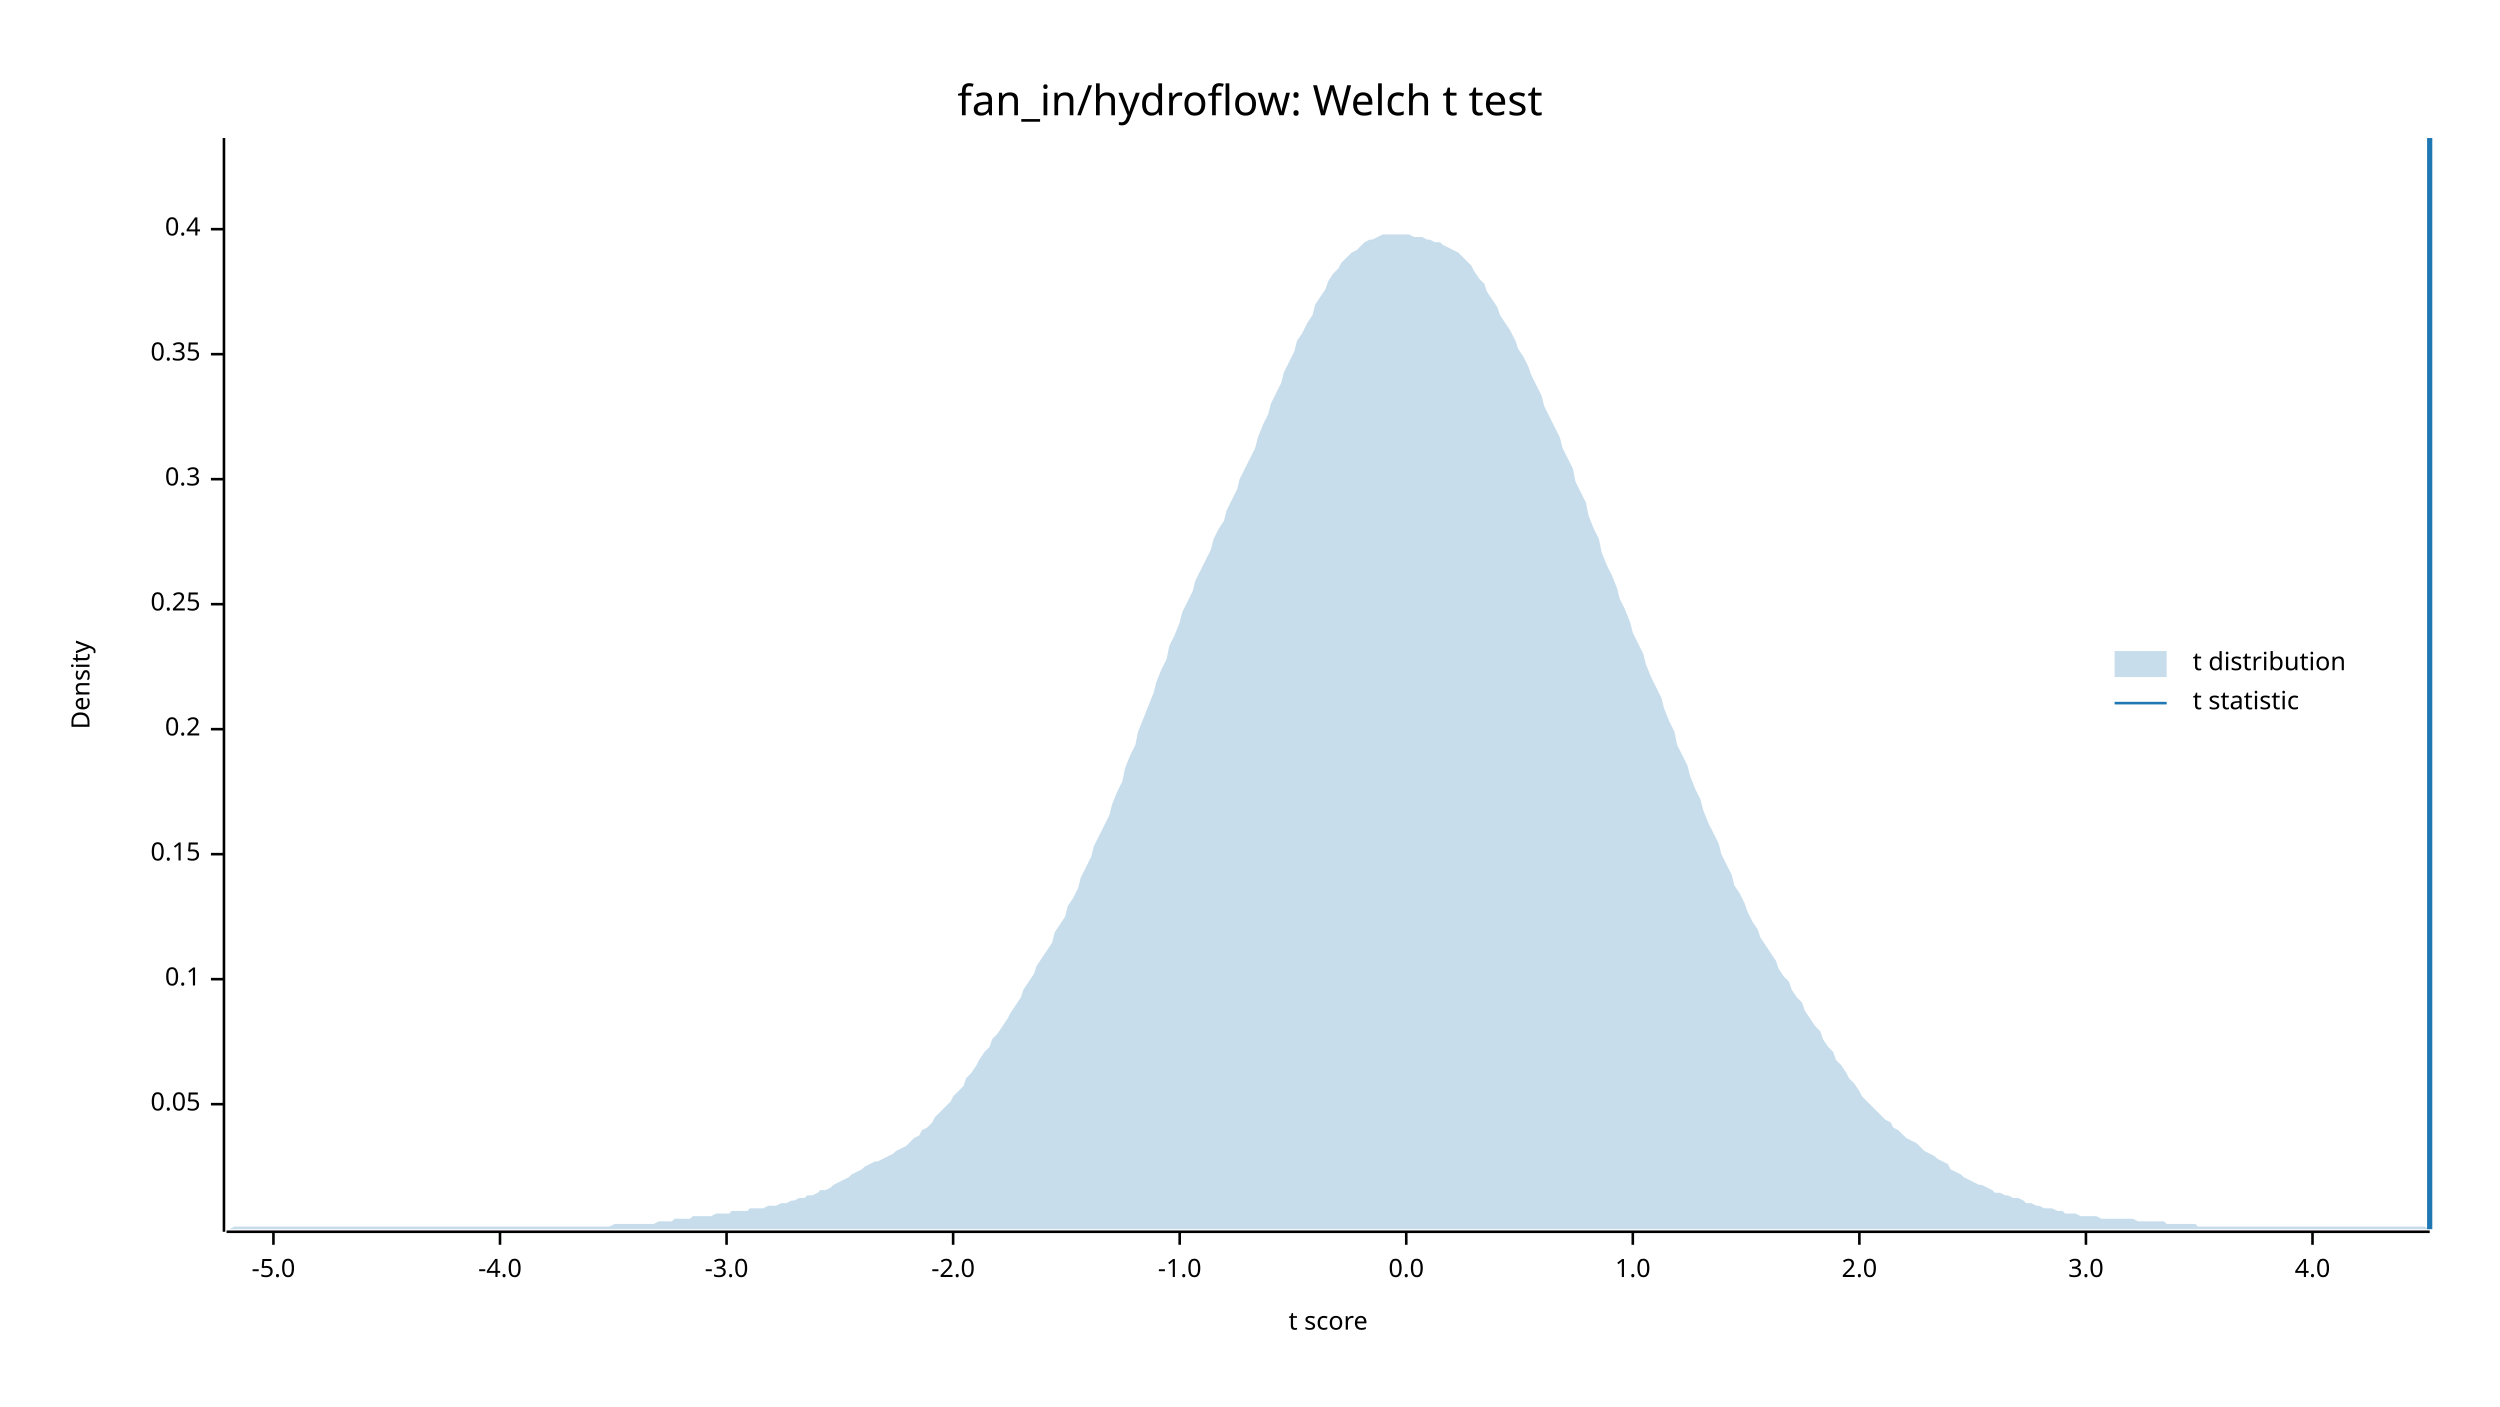
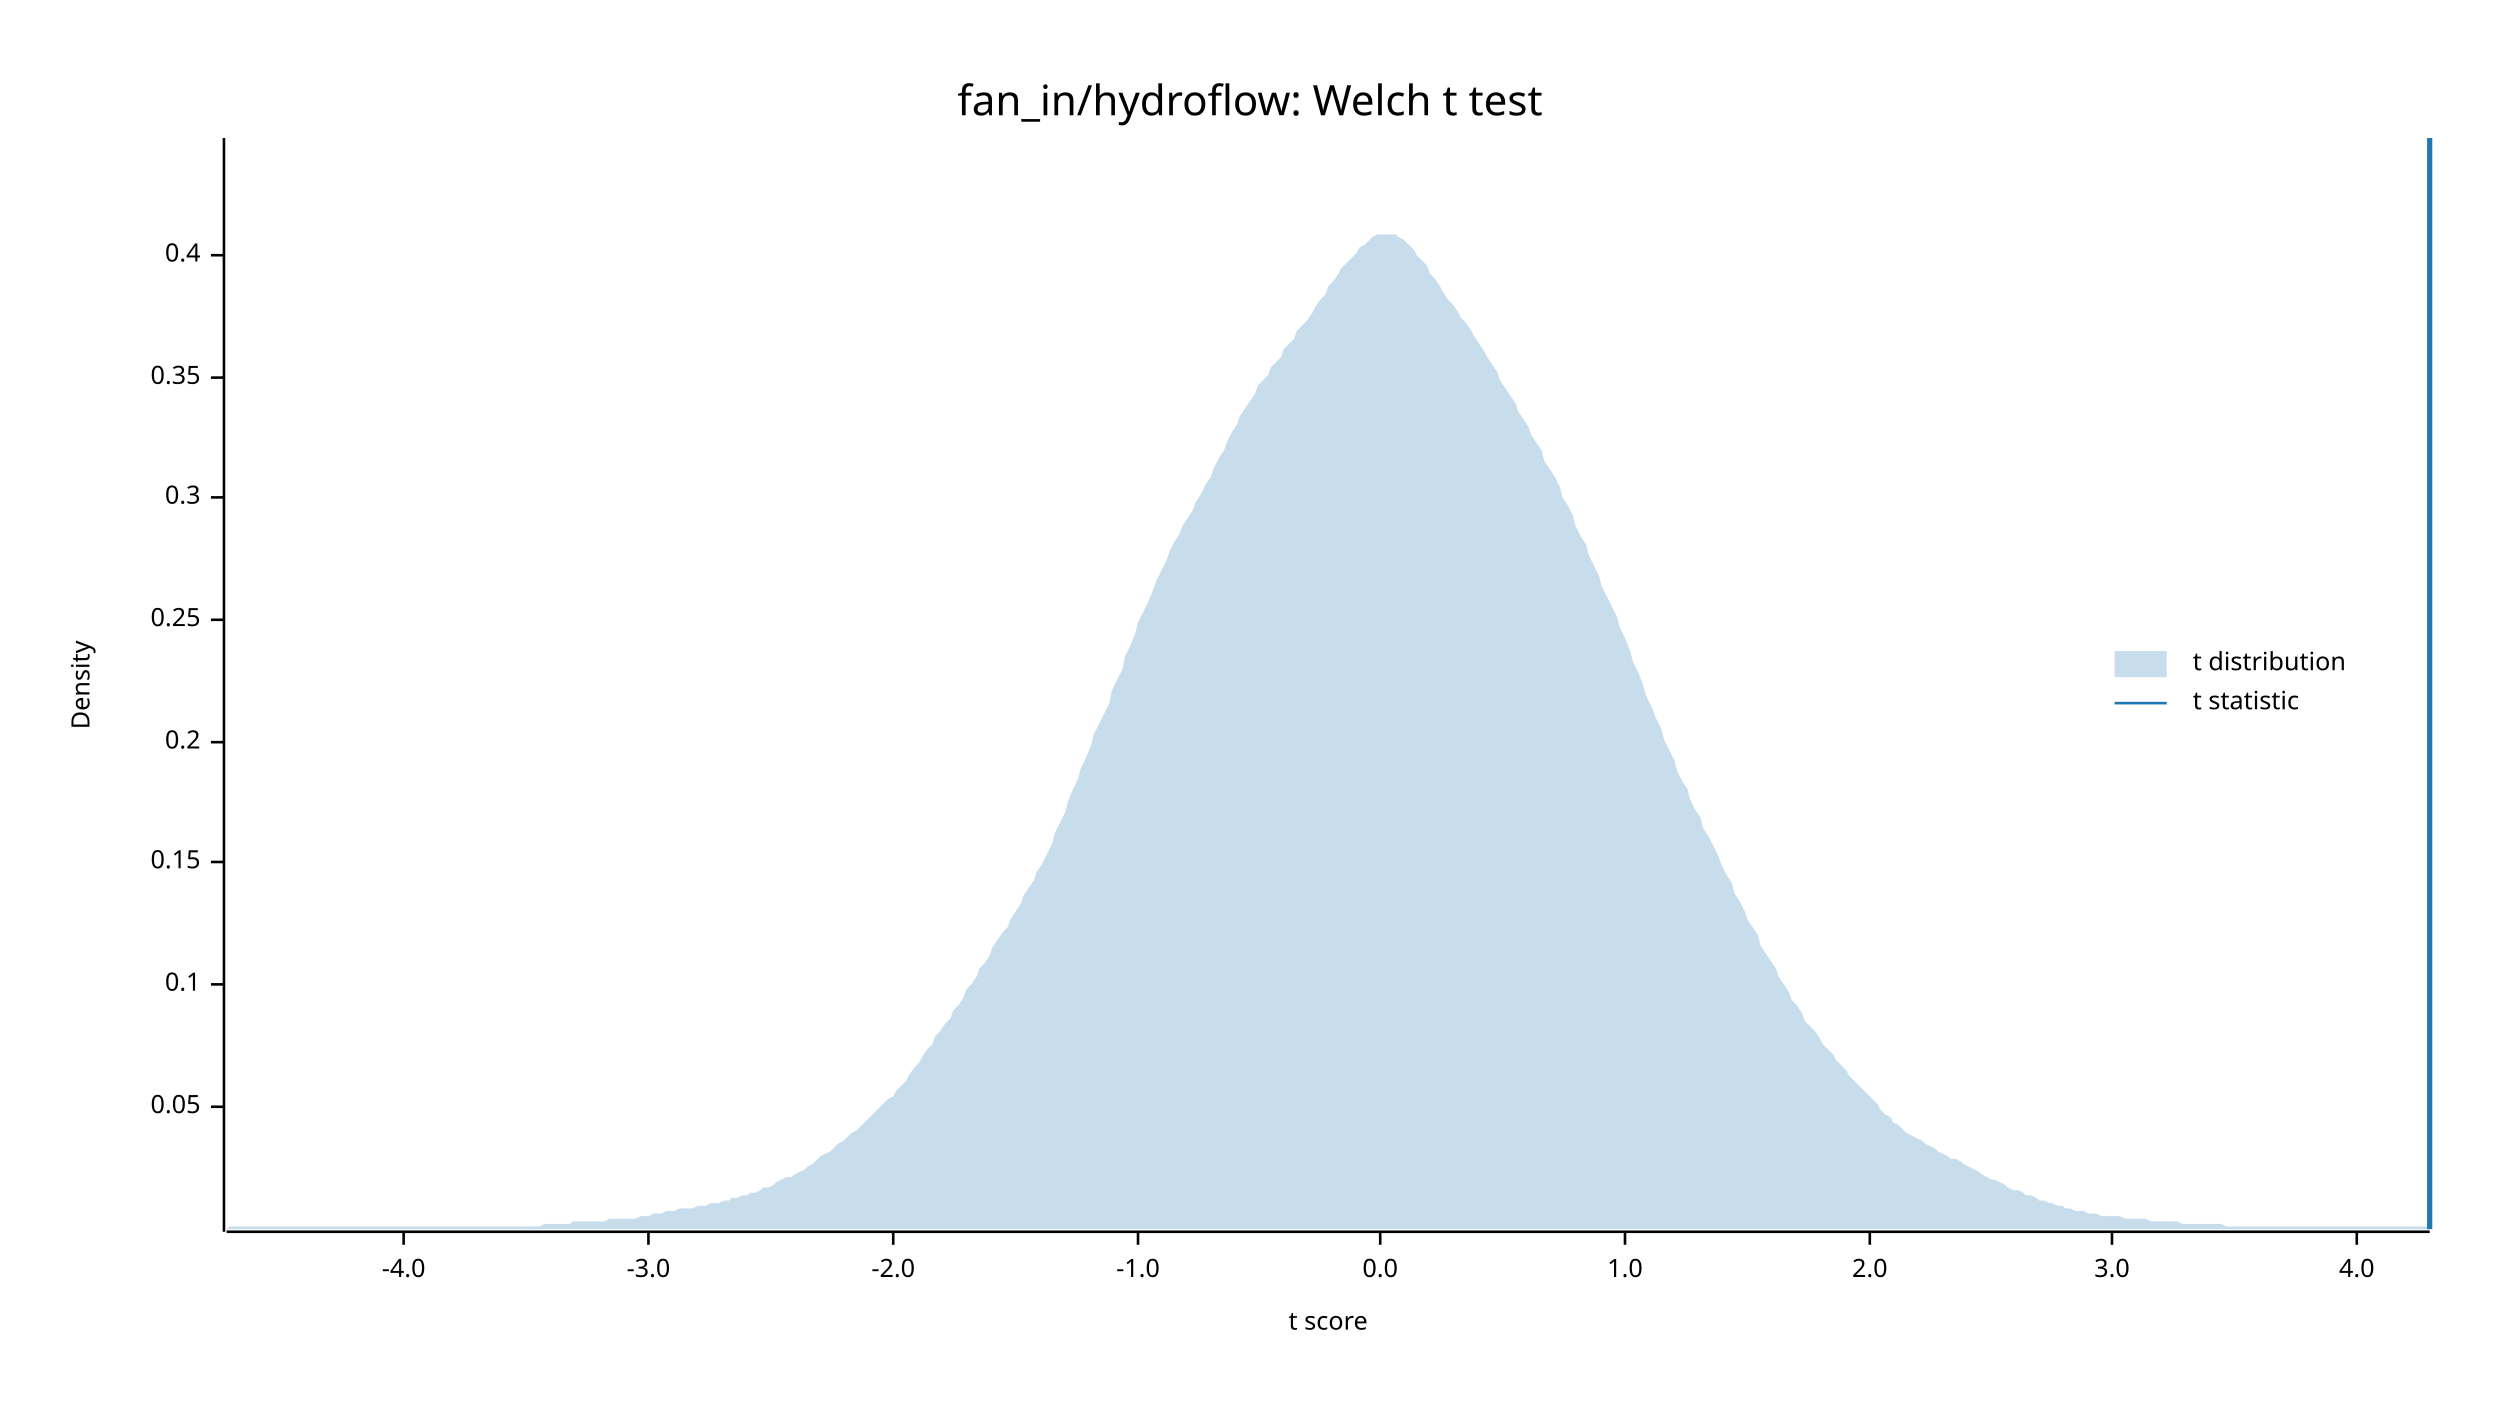
<svg xmlns="http://www.w3.org/2000/svg" width="960" height="540" viewBox="0 0 960 540">
  <text x="480" y="32" dy="0.76em" text-anchor="middle" font-family="sans-serif" font-size="16.129" opacity="1" fill="#000000">
fan_in/hydroflow: Welch t test
</text>
  <text x="27" y="263" dy="0.76em" text-anchor="middle" font-family="sans-serif" font-size="9.677" opacity="1" fill="#000000" transform="rotate(270, 27, 263)">
Density
</text>
  <text x="510" y="513" dy="-0.5ex" text-anchor="middle" font-family="sans-serif" font-size="9.677" opacity="1" fill="#000000">
t score
</text>
  <polyline fill="none" opacity="1" stroke="#000000" stroke-width="1" points="86,53 86,473 " />
-   <text x="77" y="424" dy="0.5ex" text-anchor="end" font-family="sans-serif" font-size="9.677" opacity="1" fill="#000000">
+   <text x="77" y="425" dy="0.5ex" text-anchor="end" font-family="sans-serif" font-size="9.677" opacity="1" fill="#000000">
0.05
</text>
-   <polyline fill="none" opacity="1" stroke="#000000" stroke-width="1" points="81,424 86,424 " />
-   <text x="77" y="376" dy="0.5ex" text-anchor="end" font-family="sans-serif" font-size="9.677" opacity="1" fill="#000000">
+   <polyline fill="none" opacity="1" stroke="#000000" stroke-width="1" points="81,425 86,425 " />
+   <text x="77" y="378" dy="0.5ex" text-anchor="end" font-family="sans-serif" font-size="9.677" opacity="1" fill="#000000">
0.1
</text>
-   <polyline fill="none" opacity="1" stroke="#000000" stroke-width="1" points="81,376 86,376 " />
-   <text x="77" y="328" dy="0.5ex" text-anchor="end" font-family="sans-serif" font-size="9.677" opacity="1" fill="#000000">
+   <polyline fill="none" opacity="1" stroke="#000000" stroke-width="1" points="81,378 86,378 " />
+   <text x="77" y="331" dy="0.5ex" text-anchor="end" font-family="sans-serif" font-size="9.677" opacity="1" fill="#000000">
0.15
</text>
-   <polyline fill="none" opacity="1" stroke="#000000" stroke-width="1" points="81,328 86,328 " />
-   <text x="77" y="280" dy="0.5ex" text-anchor="end" font-family="sans-serif" font-size="9.677" opacity="1" fill="#000000">
+   <polyline fill="none" opacity="1" stroke="#000000" stroke-width="1" points="81,331 86,331 " />
+   <text x="77" y="285" dy="0.5ex" text-anchor="end" font-family="sans-serif" font-size="9.677" opacity="1" fill="#000000">
0.2
</text>
-   <polyline fill="none" opacity="1" stroke="#000000" stroke-width="1" points="81,280 86,280 " />
-   <text x="77" y="232" dy="0.5ex" text-anchor="end" font-family="sans-serif" font-size="9.677" opacity="1" fill="#000000">
+   <polyline fill="none" opacity="1" stroke="#000000" stroke-width="1" points="81,285 86,285 " />
+   <text x="77" y="238" dy="0.5ex" text-anchor="end" font-family="sans-serif" font-size="9.677" opacity="1" fill="#000000">
0.25
</text>
-   <polyline fill="none" opacity="1" stroke="#000000" stroke-width="1" points="81,232 86,232 " />
-   <text x="77" y="184" dy="0.5ex" text-anchor="end" font-family="sans-serif" font-size="9.677" opacity="1" fill="#000000">
+   <polyline fill="none" opacity="1" stroke="#000000" stroke-width="1" points="81,238 86,238 " />
+   <text x="77" y="191" dy="0.5ex" text-anchor="end" font-family="sans-serif" font-size="9.677" opacity="1" fill="#000000">
0.3
</text>
-   <polyline fill="none" opacity="1" stroke="#000000" stroke-width="1" points="81,184 86,184 " />
-   <text x="77" y="136" dy="0.5ex" text-anchor="end" font-family="sans-serif" font-size="9.677" opacity="1" fill="#000000">
+   <polyline fill="none" opacity="1" stroke="#000000" stroke-width="1" points="81,191 86,191 " />
+   <text x="77" y="145" dy="0.5ex" text-anchor="end" font-family="sans-serif" font-size="9.677" opacity="1" fill="#000000">
0.35
</text>
-   <polyline fill="none" opacity="1" stroke="#000000" stroke-width="1" points="81,136 86,136 " />
-   <text x="77" y="88" dy="0.5ex" text-anchor="end" font-family="sans-serif" font-size="9.677" opacity="1" fill="#000000">
+   <polyline fill="none" opacity="1" stroke="#000000" stroke-width="1" points="81,145 86,145 " />
+   <text x="77" y="98" dy="0.5ex" text-anchor="end" font-family="sans-serif" font-size="9.677" opacity="1" fill="#000000">
0.4
</text>
-   <polyline fill="none" opacity="1" stroke="#000000" stroke-width="1" points="81,88 86,88 " />
+   <polyline fill="none" opacity="1" stroke="#000000" stroke-width="1" points="81,98 86,98 " />
  <polyline fill="none" opacity="1" stroke="#000000" stroke-width="1" points="87,473 933,473 " />
-   <text x="105" y="483" dy="0.76em" text-anchor="middle" font-family="sans-serif" font-size="9.677" opacity="1" fill="#000000">
- -5.0
- </text>
-   <polyline fill="none" opacity="1" stroke="#000000" stroke-width="1" points="105,473 105,478 " />
-   <text x="192" y="483" dy="0.76em" text-anchor="middle" font-family="sans-serif" font-size="9.677" opacity="1" fill="#000000">
+   <text x="155" y="483" dy="0.76em" text-anchor="middle" font-family="sans-serif" font-size="9.677" opacity="1" fill="#000000">
-4.0
</text>
-   <polyline fill="none" opacity="1" stroke="#000000" stroke-width="1" points="192,473 192,478 " />
-   <text x="279" y="483" dy="0.76em" text-anchor="middle" font-family="sans-serif" font-size="9.677" opacity="1" fill="#000000">
+   <polyline fill="none" opacity="1" stroke="#000000" stroke-width="1" points="155,473 155,478 " />
+   <text x="249" y="483" dy="0.76em" text-anchor="middle" font-family="sans-serif" font-size="9.677" opacity="1" fill="#000000">
-3.0
</text>
-   <polyline fill="none" opacity="1" stroke="#000000" stroke-width="1" points="279,473 279,478 " />
-   <text x="366" y="483" dy="0.76em" text-anchor="middle" font-family="sans-serif" font-size="9.677" opacity="1" fill="#000000">
+   <polyline fill="none" opacity="1" stroke="#000000" stroke-width="1" points="249,473 249,478 " />
+   <text x="343" y="483" dy="0.76em" text-anchor="middle" font-family="sans-serif" font-size="9.677" opacity="1" fill="#000000">
-2.0
</text>
-   <polyline fill="none" opacity="1" stroke="#000000" stroke-width="1" points="366,473 366,478 " />
-   <text x="453" y="483" dy="0.76em" text-anchor="middle" font-family="sans-serif" font-size="9.677" opacity="1" fill="#000000">
+   <polyline fill="none" opacity="1" stroke="#000000" stroke-width="1" points="343,473 343,478 " />
+   <text x="437" y="483" dy="0.76em" text-anchor="middle" font-family="sans-serif" font-size="9.677" opacity="1" fill="#000000">
-1.0
</text>
-   <polyline fill="none" opacity="1" stroke="#000000" stroke-width="1" points="453,473 453,478 " />
-   <text x="540" y="483" dy="0.76em" text-anchor="middle" font-family="sans-serif" font-size="9.677" opacity="1" fill="#000000">
+   <polyline fill="none" opacity="1" stroke="#000000" stroke-width="1" points="437,473 437,478 " />
+   <text x="530" y="483" dy="0.76em" text-anchor="middle" font-family="sans-serif" font-size="9.677" opacity="1" fill="#000000">
0.0
</text>
-   <polyline fill="none" opacity="1" stroke="#000000" stroke-width="1" points="540,473 540,478 " />
-   <text x="627" y="483" dy="0.76em" text-anchor="middle" font-family="sans-serif" font-size="9.677" opacity="1" fill="#000000">
+   <polyline fill="none" opacity="1" stroke="#000000" stroke-width="1" points="530,473 530,478 " />
+   <text x="624" y="483" dy="0.76em" text-anchor="middle" font-family="sans-serif" font-size="9.677" opacity="1" fill="#000000">
1.0
</text>
-   <polyline fill="none" opacity="1" stroke="#000000" stroke-width="1" points="627,473 627,478 " />
-   <text x="714" y="483" dy="0.76em" text-anchor="middle" font-family="sans-serif" font-size="9.677" opacity="1" fill="#000000">
+   <polyline fill="none" opacity="1" stroke="#000000" stroke-width="1" points="624,473 624,478 " />
+   <text x="718" y="483" dy="0.76em" text-anchor="middle" font-family="sans-serif" font-size="9.677" opacity="1" fill="#000000">
2.0
</text>
-   <polyline fill="none" opacity="1" stroke="#000000" stroke-width="1" points="714,473 714,478 " />
-   <text x="801" y="483" dy="0.76em" text-anchor="middle" font-family="sans-serif" font-size="9.677" opacity="1" fill="#000000">
+   <polyline fill="none" opacity="1" stroke="#000000" stroke-width="1" points="718,473 718,478 " />
+   <text x="811" y="483" dy="0.76em" text-anchor="middle" font-family="sans-serif" font-size="9.677" opacity="1" fill="#000000">
3.0
</text>
-   <polyline fill="none" opacity="1" stroke="#000000" stroke-width="1" points="801,473 801,478 " />
-   <text x="888" y="483" dy="0.76em" text-anchor="middle" font-family="sans-serif" font-size="9.677" opacity="1" fill="#000000">
+   <polyline fill="none" opacity="1" stroke="#000000" stroke-width="1" points="811,473 811,478 " />
+   <text x="905" y="483" dy="0.76em" text-anchor="middle" font-family="sans-serif" font-size="9.677" opacity="1" fill="#000000">
4.0
</text>
-   <polyline fill="none" opacity="1" stroke="#000000" stroke-width="1" points="888,473 888,478 " />
-   <polygon opacity="0.25" fill="#1F78B4" points="87,472 88,472 90,471 92,471 93,471 95,471 97,471 98,471 100,471 102,471 103,471 105,471 107,471 109,471 110,471 112,471 114,471 115,471 117,471 119,471 120,471 122,471 124,471 125,471 127,471 129,471 131,471 132,471 134,471 136,471 137,471 139,471 141,471 142,471 144,471 146,471 148,471 149,471 151,471 153,471 154,471 156,471 158,471 159,471 161,471 163,471 164,471 166,471 168,471 170,471 171,471 173,471 175,471 176,471 178,471 180,471 181,471 183,471 185,471 187,471 188,471 190,471 192,471 193,471 195,471 197,471 198,471 200,471 202,471 203,471 205,471 207,471 209,471 210,471 212,471 214,471 215,471 217,471 219,471 220,471 222,471 224,471 226,471 227,471 229,471 231,471 232,471 234,471 236,470 237,470 239,470 241,470 242,470 244,470 246,470 248,470 249,470 251,470 253,469 254,469 256,469 258,469 259,468 261,468 263,468 265,468 266,467 268,467 270,467 271,467 273,467 275,466 276,466 278,466 280,466 281,465 283,465 285,465 287,465 288,464 290,464 292,464 293,464 295,463 297,463 298,463 300,462 302,462 304,461 305,461 307,460 309,460 310,459 312,459 314,458 315,457 317,457 319,456 320,455 322,454 324,453 326,452 327,451 329,450 331,449 332,448 334,447 336,446 337,446 339,445 341,444 343,443 344,442 346,441 348,440 349,439 351,437 353,436 354,434 356,433 358,431 359,429 361,427 363,425 365,423 366,421 368,419 370,417 371,414 373,412 375,409 376,407 378,404 380,402 381,399 383,397 385,394 387,391 388,389 390,386 392,383 393,380 395,377 397,374 398,371 400,368 402,365 404,362 405,358 407,355 409,352 410,348 412,345 414,341 415,337 417,333 419,329 420,325 422,321 424,317 426,313 427,309 429,304 431,300 432,295 434,290 436,286 437,281 439,276 441,271 443,266 444,262 446,257 448,253 449,248 451,244 453,239 454,235 456,231 458,227 459,223 461,219 463,215 465,211 466,207 468,203 470,200 471,196 473,192 475,188 476,184 478,180 480,176 482,172 483,168 485,163 487,159 488,155 490,151 492,147 493,143 495,139 497,135 498,131 500,128 502,124 504,121 505,117 507,114 509,111 510,108 512,105 514,103 515,101 517,99 519,97 521,96 522,95 524,93 526,92 527,92 529,91 531,90 532,90 534,90 536,90 537,90 539,90 541,90 543,91 544,91 546,91 548,92 549,92 551,93 553,93 554,94 556,95 558,96 560,97 561,98 563,100 565,102 566,104 568,107 570,109 571,112 573,115 575,118 576,121 578,124 580,127 582,131 583,134 585,137 587,141 588,144 590,148 592,152 593,156 595,160 597,164 599,168 600,172 602,176 604,180 605,185 607,189 609,193 610,198 612,203 614,207 615,212 617,217 619,221 621,226 622,230 624,234 626,239 627,243 629,247 631,251 632,255 634,260 636,264 638,268 639,272 641,277 643,281 644,286 646,290 648,294 649,298 651,303 653,307 654,311 656,316 658,320 660,324 661,328 663,332 665,336 666,340 668,343 670,347 671,350 673,354 675,357 676,360 678,363 680,366 682,369 683,372 685,375 687,377 688,380 690,383 692,385 693,388 695,391 697,394 699,396 700,399 702,402 704,404 705,407 707,409 709,412 710,414 712,416 714,419 715,421 717,423 719,425 721,427 722,428 724,430 726,431 727,433 729,434 731,436 732,437 734,438 736,439 738,441 739,442 741,443 743,444 744,445 746,446 748,447 749,449 751,450 753,451 754,452 756,453 758,454 760,455 761,455 763,456 765,457 766,458 768,458 770,459 771,459 773,460 775,460 777,461 778,462 780,462 782,463 783,463 785,464 787,464 788,464 790,465 792,465 793,466 795,466 797,466 799,467 800,467 802,467 804,467 805,467 807,468 809,468 810,468 812,468 814,468 816,468 817,468 819,468 821,469 822,469 824,469 826,469 827,469 829,469 831,469 832,470 834,470 836,470 838,470 839,470 841,470 843,470 844,471 846,471 848,471 849,471 851,471 853,471 855,471 856,471 858,471 860,471 861,471 863,471 865,471 866,471 868,471 870,471 871,471 873,471 875,471 877,471 878,471 880,471 882,471 883,471 885,471 887,471 888,471 890,471 892,471 894,471 895,471 897,471 899,471 900,471 902,471 904,471 905,471 907,471 909,471 910,471 912,471 914,471 916,471 917,471 919,471 921,471 922,471 924,471 926,471 927,471 929,471 931,471 933,472 933,472 87,472 " />
+   <polyline fill="none" opacity="1" stroke="#000000" stroke-width="1" points="905,473 905,478 " />
+   <polygon opacity="0.25" fill="#1F78B4" points="87,472 88,471 90,471 92,471 93,471 95,471 97,471 98,471 100,471 102,471 103,471 105,471 107,471 109,471 110,471 112,471 114,471 115,471 117,471 119,471 120,471 122,471 124,471 125,471 127,471 129,471 131,471 132,471 134,471 136,471 137,471 139,471 141,471 142,471 144,471 146,471 148,471 149,471 151,471 153,471 154,471 156,471 158,471 159,471 161,471 163,471 164,471 166,471 168,471 170,471 171,471 173,471 175,471 176,471 178,471 180,471 181,471 183,471 185,471 187,471 188,471 190,471 192,471 193,471 195,471 197,471 198,471 200,471 202,471 203,471 205,471 207,471 209,470 210,470 212,470 214,470 215,470 217,470 219,470 220,469 222,469 224,469 226,469 227,469 229,469 231,469 232,469 234,468 236,468 237,468 239,468 241,468 242,468 244,468 246,467 248,467 249,467 251,466 253,466 254,466 256,465 258,465 259,465 261,464 263,464 265,464 266,464 268,463 270,463 271,463 273,462 275,462 276,462 278,461 280,461 281,460 283,460 285,459 287,459 288,458 290,458 292,457 293,456 295,456 297,455 298,454 300,453 302,452 304,452 305,451 307,450 309,449 310,448 312,447 314,445 315,444 317,443 319,442 320,441 322,439 324,438 326,436 327,435 329,434 331,432 332,431 334,429 336,427 337,426 339,424 341,422 343,421 344,419 346,417 348,415 349,413 351,410 353,408 354,406 356,403 358,401 359,398 361,396 363,393 365,391 366,388 368,386 370,383 371,380 373,378 375,375 376,372 378,370 380,367 381,364 383,361 385,358 387,356 388,353 390,350 392,347 393,344 395,341 397,338 398,335 400,332 402,328 404,324 405,320 407,316 409,312 410,308 412,303 414,299 415,295 417,291 419,286 420,282 422,278 424,274 426,270 427,265 429,261 431,257 432,252 434,248 436,243 437,239 439,235 441,231 443,226 444,223 446,219 448,215 449,212 451,208 453,205 454,202 456,199 458,196 459,193 461,190 463,186 465,183 466,180 468,176 470,173 471,170 473,166 475,163 476,160 478,157 480,154 482,151 483,148 485,146 487,144 488,141 490,139 492,137 493,134 495,132 497,130 498,127 500,125 502,123 504,120 505,118 507,115 509,113 510,110 512,108 514,105 515,103 517,101 519,99 521,97 522,95 524,94 526,92 527,91 529,90 531,90 532,90 534,90 536,90 537,91 539,92 541,94 543,96 544,98 546,100 548,102 549,105 551,107 553,110 554,112 556,115 558,117 560,120 561,122 563,124 565,127 566,129 568,132 570,135 571,137 573,140 575,143 576,146 578,149 580,152 582,155 583,158 585,161 587,164 588,167 590,170 592,173 593,177 595,180 597,183 599,187 600,191 602,194 604,198 605,202 607,206 609,209 610,213 612,217 614,221 615,225 617,229 619,233 621,237 622,241 624,245 626,250 627,254 629,258 631,263 632,267 634,271 636,276 638,280 639,284 641,288 643,292 644,296 646,300 648,303 649,307 651,311 653,314 654,318 656,321 658,325 660,329 661,332 663,336 665,339 666,343 668,346 670,350 671,353 673,356 675,359 676,363 678,366 680,369 682,372 683,375 685,378 687,381 688,384 690,386 692,389 693,392 695,394 697,396 699,399 700,401 702,403 704,405 705,407 707,409 709,411 710,413 712,415 714,417 715,418 717,420 719,422 721,424 722,426 724,428 726,429 727,431 729,432 731,434 732,435 734,436 736,437 738,438 739,439 741,440 743,441 744,442 746,443 748,444 749,445 751,445 753,446 754,447 756,448 758,449 760,450 761,451 763,452 765,453 766,453 768,454 770,455 771,456 773,457 775,457 777,458 778,459 780,459 782,460 783,461 785,461 787,462 788,462 790,463 792,463 793,464 795,464 797,465 799,465 800,465 802,466 804,466 805,466 807,467 809,467 810,467 812,467 814,467 816,468 817,468 819,468 821,468 822,468 824,468 826,469 827,469 829,469 831,469 832,469 834,469 836,469 838,470 839,470 841,470 843,470 844,470 846,470 848,470 849,470 851,470 853,470 855,471 856,471 858,471 860,471 861,471 863,471 865,471 866,471 868,471 870,471 871,471 873,471 875,471 877,471 878,471 880,471 882,471 883,471 885,471 887,471 888,471 890,471 892,471 894,471 895,471 897,471 899,471 900,471 902,471 904,471 905,471 907,471 909,471 910,471 912,471 914,471 916,471 917,471 919,471 921,471 922,471 924,471 926,471 927,471 929,471 931,471 933,471 933,472 87,472 " />
  <polyline fill="none" opacity="1" stroke="#1F78B4" stroke-width="2" points="933,472 933,53 " />
  <text x="842" y="250" dy="0.76em" text-anchor="start" font-family="sans-serif" font-size="9.677" opacity="1" fill="#000000">
t distribution
</text>
  <text x="842" y="265" dy="0.76em" text-anchor="start" font-family="sans-serif" font-size="9.677" opacity="1" fill="#000000">
t statistic
</text>
  <rect x="812" y="250" width="20" height="10" opacity="0.25" fill="#1F78B4" stroke="none" />
  <polyline fill="none" opacity="1" stroke="#1F78B4" stroke-width="1" points="812,270 832,270 " />
</svg>
